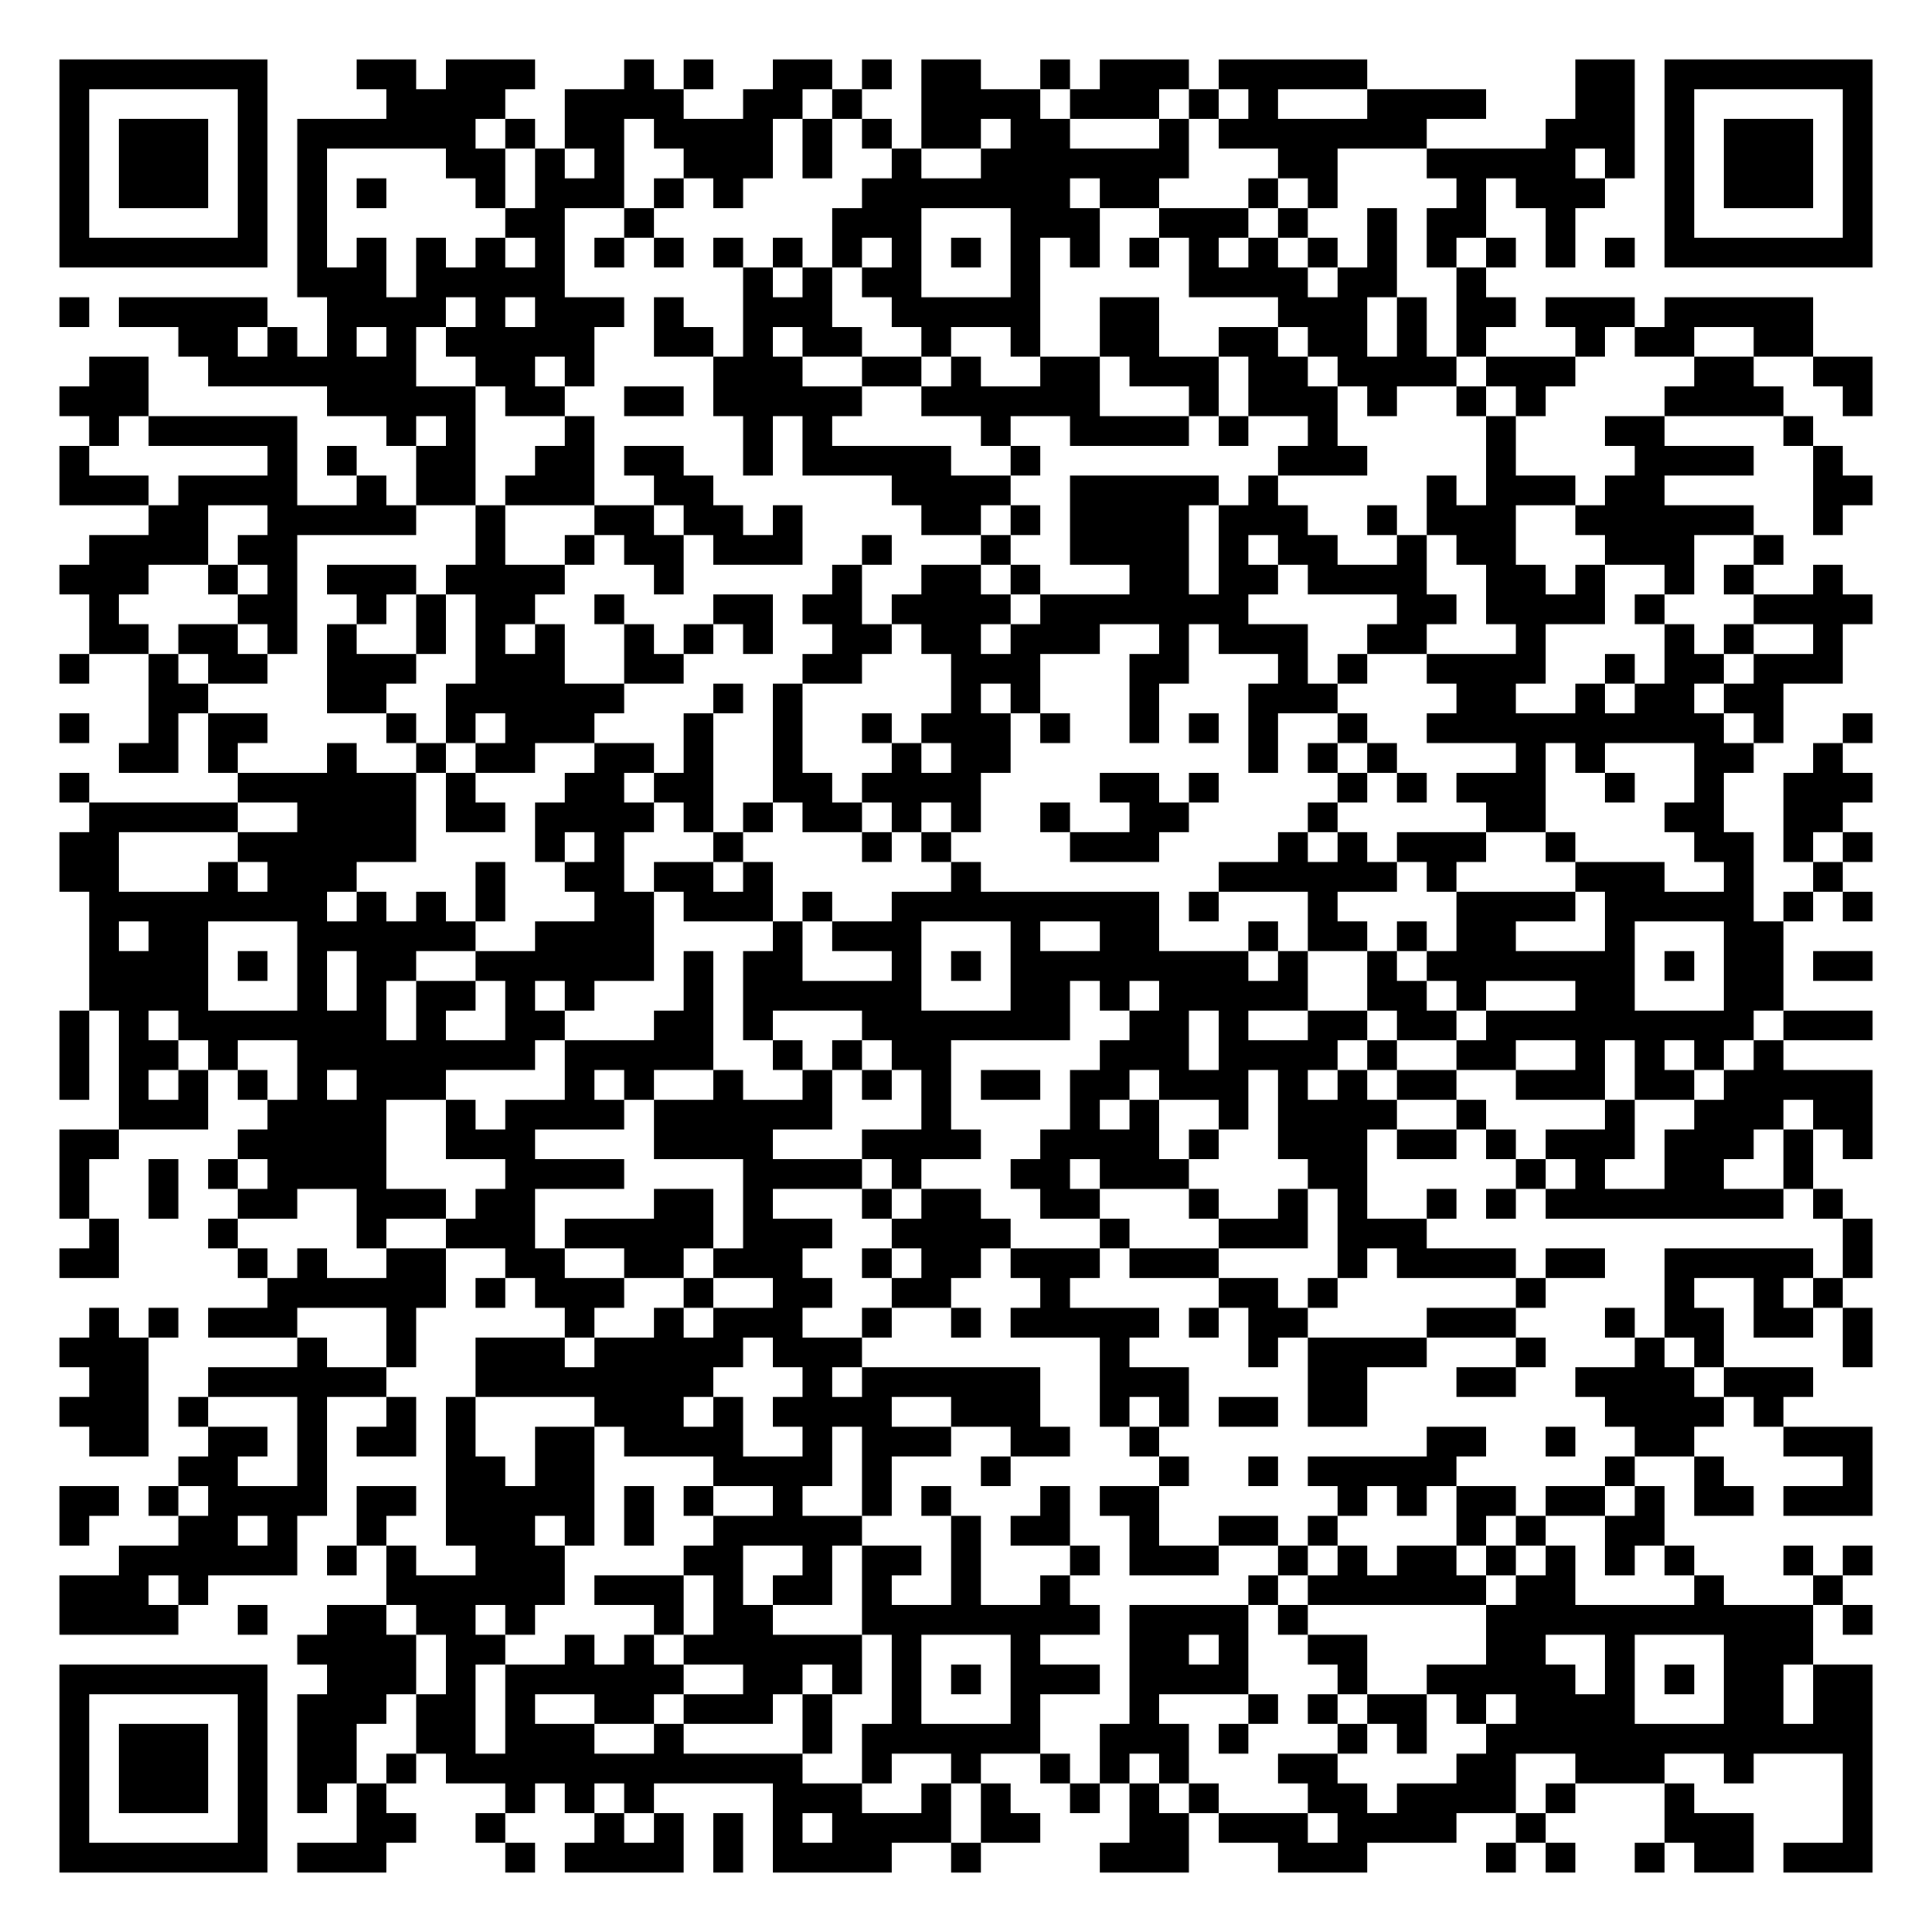
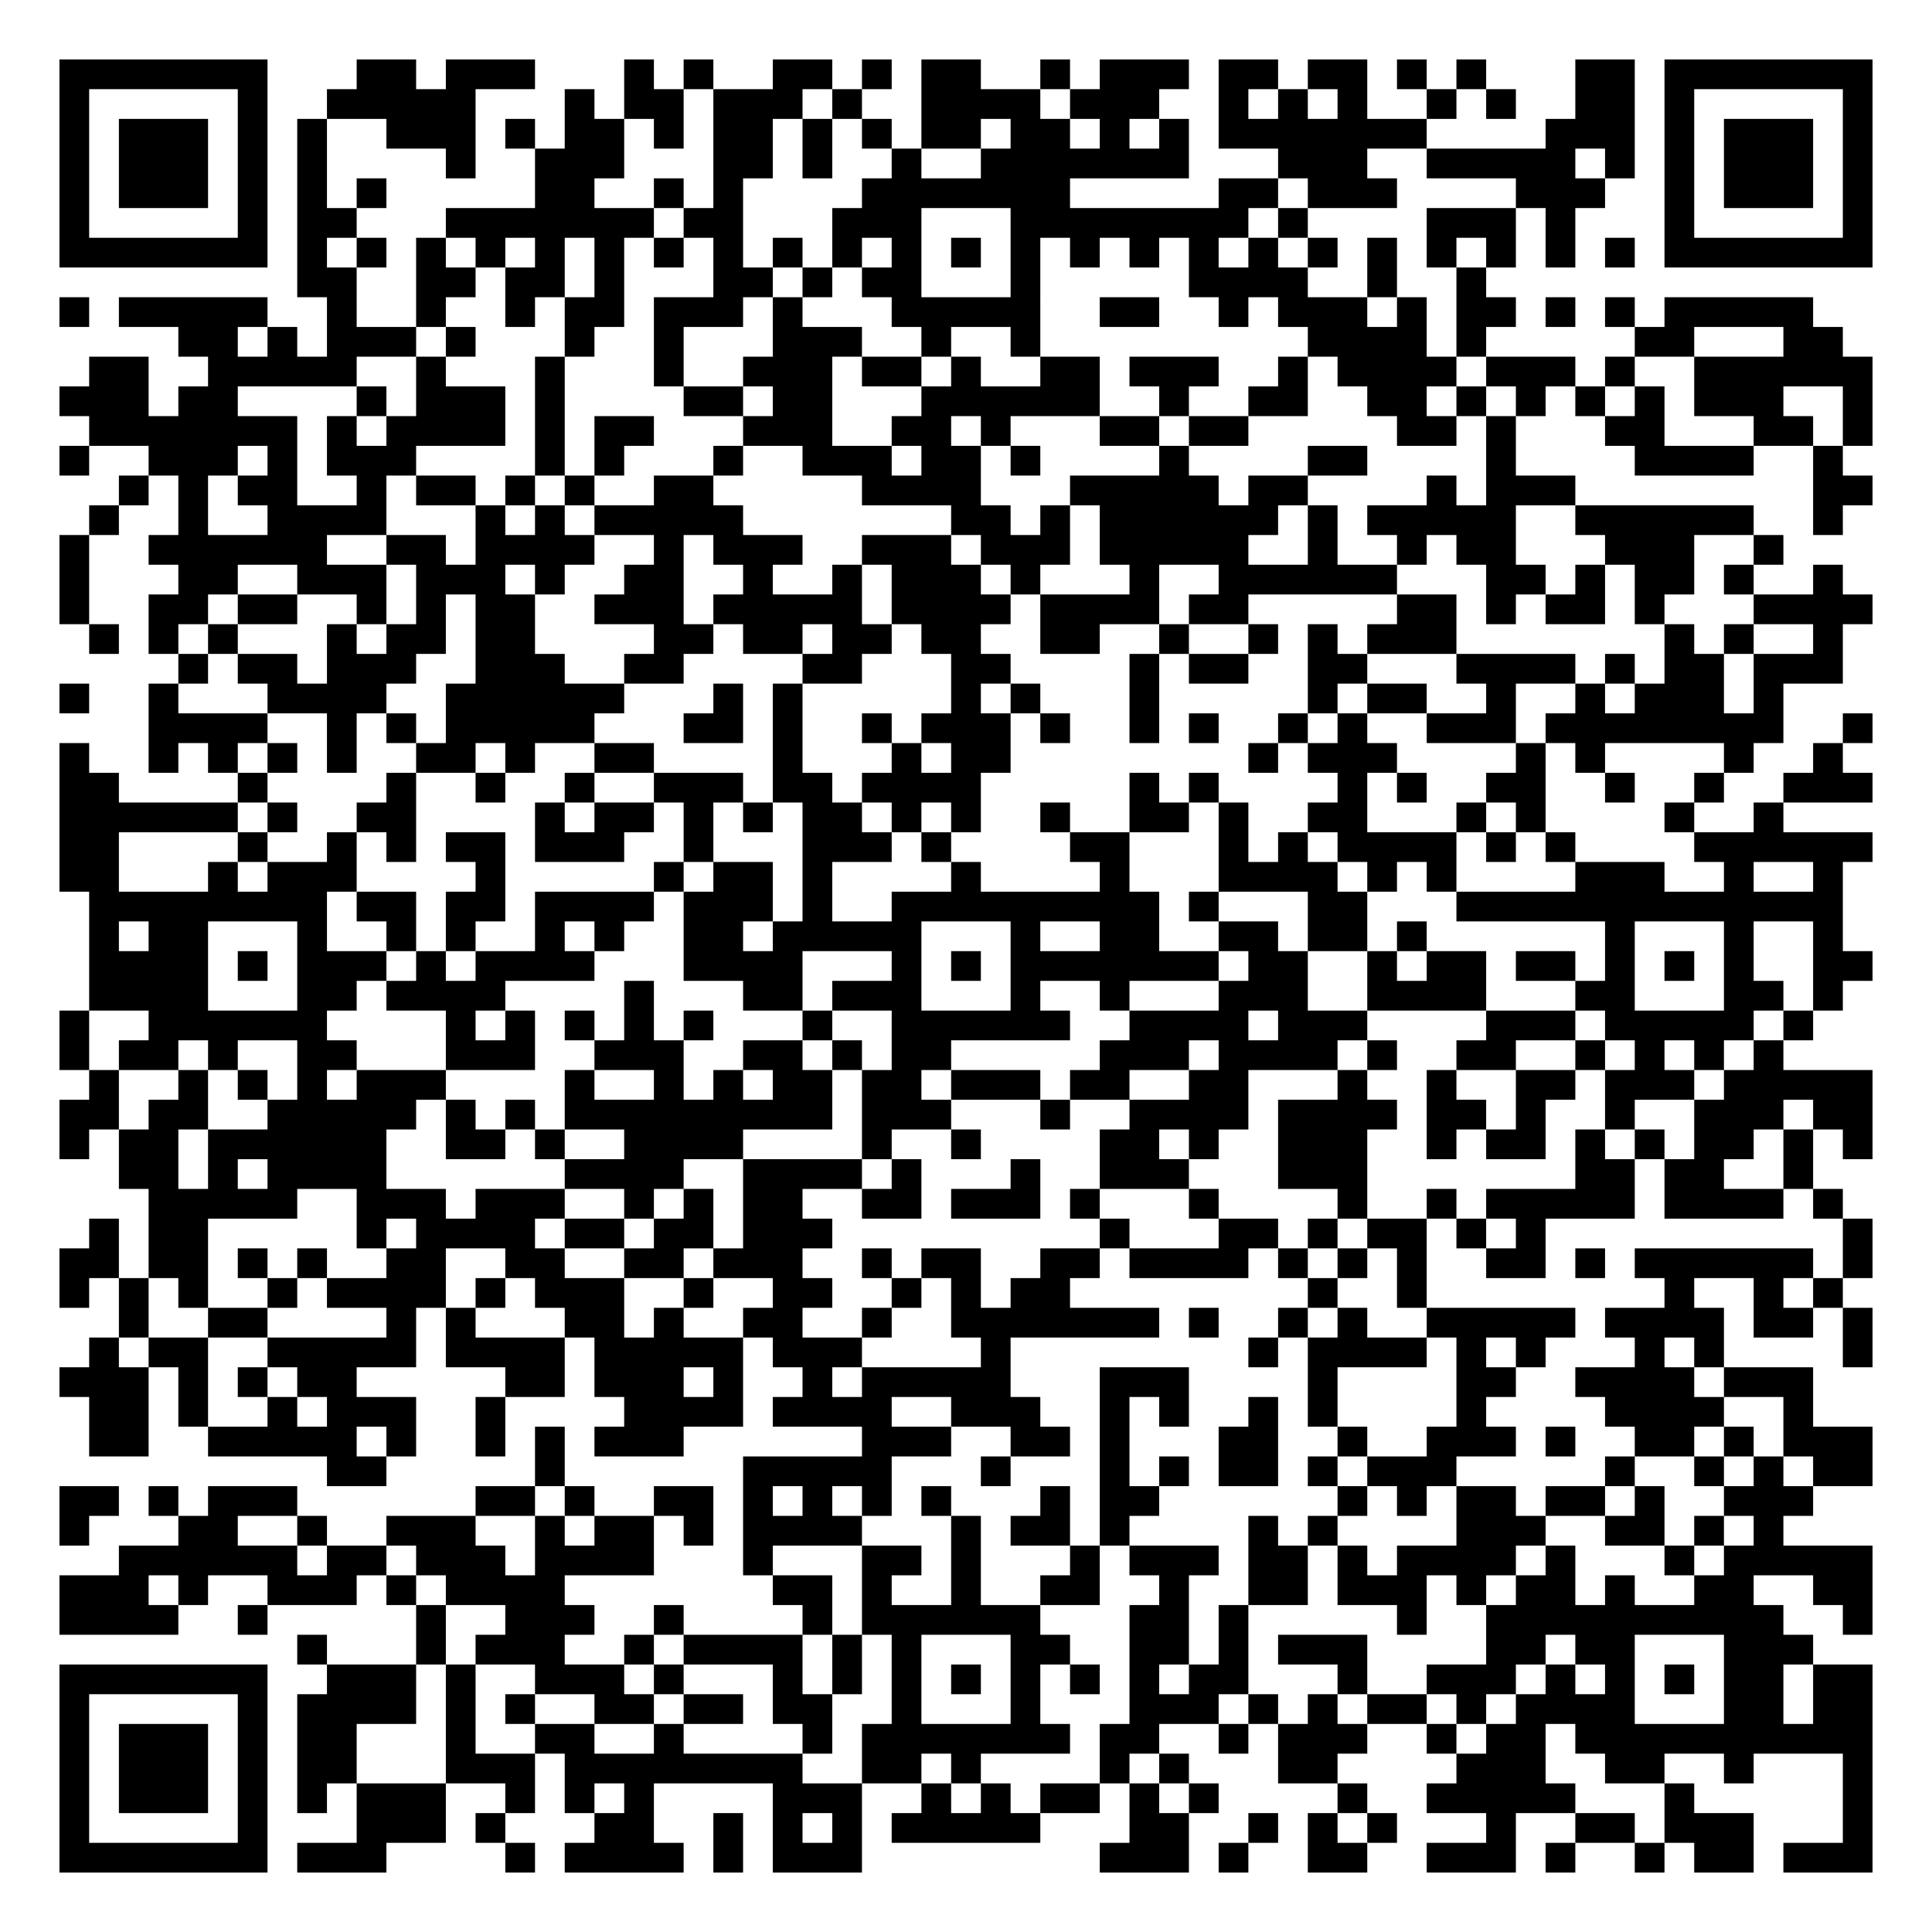
<svg xmlns="http://www.w3.org/2000/svg" width="260" height="260" class="segno">
  <g transform="scale(4)">
    <path fill="#fff" d="M0 0h65v65h-65z" />
-     <path class="qrline" stroke="#000" d="M2 2.5h7m3 0h2m1 0h3m3 0h1m1 0h1m2 0h2m1 0h1m1 0h2m2 0h1m1 0h3m1 0h5m7 0h2m1 0h7m-61 1h1m5 0h1m4 0h4m2 0h4m2 0h2m1 0h1m2 0h4m1 0h3m1 0h1m1 0h1m3 0h4m3 0h2m1 0h1m5 0h1m-61 1h1m1 0h3m1 0h1m1 0h6m1 0h1m1 0h2m1 0h4m1 0h1m1 0h1m1 0h2m1 0h2m3 0h1m1 0h7m4 0h3m1 0h1m1 0h3m1 0h1m-61 1h1m1 0h3m1 0h1m1 0h1m4 0h2m1 0h1m1 0h1m2 0h3m1 0h1m2 0h1m2 0h7m3 0h2m3 0h5m1 0h1m1 0h1m1 0h3m1 0h1m-61 1h1m1 0h3m1 0h1m1 0h1m1 0h1m3 0h1m1 0h3m1 0h1m1 0h1m4 0h7m1 0h2m3 0h1m1 0h1m4 0h1m1 0h3m2 0h1m1 0h3m1 0h1m-61 1h1m5 0h1m1 0h1m6 0h2m2 0h1m6 0h3m3 0h3m2 0h3m1 0h1m2 0h1m1 0h2m2 0h1m3 0h1m5 0h1m-61 1h7m1 0h1m1 0h1m1 0h1m1 0h1m1 0h1m1 0h1m1 0h1m1 0h1m1 0h1m1 0h1m1 0h1m1 0h1m1 0h1m1 0h1m1 0h1m1 0h1m1 0h1m1 0h1m1 0h1m1 0h1m1 0h1m1 0h1m1 0h1m1 0h7m-53 1h3m1 0h5m6 0h1m1 0h1m1 0h2m3 0h1m5 0h4m1 0h2m2 0h1m-48 1h1m1 0h5m2 0h4m1 0h1m1 0h3m1 0h1m2 0h3m2 0h5m2 0h2m4 0h3m1 0h1m1 0h2m1 0h3m1 0h5m-55 1h2m1 0h1m1 0h1m1 0h1m1 0h5m2 0h2m1 0h1m1 0h2m2 0h1m2 0h1m2 0h2m2 0h2m1 0h2m1 0h1m1 0h1m3 0h1m1 0h2m2 0h2m-58 1h2m2 0h7m2 0h2m1 0h1m4 0h3m2 0h2m1 0h1m2 0h2m1 0h3m1 0h2m1 0h4m1 0h3m4 0h2m2 0h2m-61 1h3m6 0h5m1 0h2m2 0h2m1 0h5m2 0h6m3 0h1m1 0h3m1 0h1m2 0h1m1 0h1m4 0h4m2 0h1m-60 1h1m1 0h5m3 0h1m1 0h1m3 0h1m5 0h1m1 0h1m5 0h1m2 0h4m1 0h1m2 0h1m5 0h1m3 0h2m4 0h1m-59 1h1m6 0h1m1 0h1m2 0h2m2 0h2m1 0h2m2 0h1m1 0h5m2 0h1m8 0h3m4 0h1m4 0h4m2 0h1m-60 1h3m1 0h4m2 0h1m1 0h2m1 0h3m2 0h2m6 0h4m2 0h5m1 0h1m5 0h1m1 0h3m1 0h2m5 0h2m-58 1h2m2 0h5m2 0h1m3 0h2m1 0h2m1 0h1m4 0h2m1 0h1m1 0h4m1 0h3m2 0h1m1 0h3m2 0h6m2 0h1m-59 1h4m1 0h2m6 0h1m2 0h1m1 0h2m1 0h3m2 0h1m3 0h1m2 0h4m1 0h1m1 0h2m2 0h1m1 0h2m3 0h3m2 0h1m-58 1h3m2 0h1m1 0h1m1 0h3m1 0h4m3 0h1m5 0h1m2 0h2m1 0h1m3 0h2m1 0h2m1 0h4m2 0h2m1 0h1m2 0h1m1 0h1m2 0h1m-59 1h1m4 0h2m2 0h1m1 0h1m1 0h2m2 0h1m3 0h2m1 0h2m1 0h4m1 0h7m5 0h2m1 0h4m1 0h1m3 0h4m-60 1h2m1 0h2m1 0h1m1 0h1m2 0h1m1 0h1m1 0h1m2 0h1m1 0h1m1 0h1m2 0h2m1 0h2m1 0h3m2 0h1m1 0h3m2 0h2m3 0h1m4 0h1m1 0h1m2 0h1m-60 1h1m2 0h1m1 0h2m2 0h3m2 0h3m2 0h2m4 0h2m3 0h3m3 0h2m3 0h1m1 0h1m2 0h4m2 0h1m1 0h2m1 0h3m-57 1h2m4 0h2m2 0h6m3 0h1m1 0h1m5 0h1m1 0h1m3 0h1m3 0h3m4 0h2m2 0h1m1 0h2m1 0h2m-58 1h1m2 0h1m1 0h2m4 0h1m1 0h1m1 0h3m3 0h1m2 0h1m2 0h1m1 0h3m1 0h1m2 0h1m1 0h1m1 0h1m2 0h1m2 0h10m1 0h1m2 0h1m-59 1h2m1 0h1m3 0h1m2 0h1m1 0h2m2 0h2m1 0h1m2 0h1m3 0h1m1 0h2m8 0h1m1 0h1m1 0h1m4 0h1m1 0h1m3 0h2m2 0h1m-60 1h1m5 0h6m1 0h1m3 0h2m1 0h2m2 0h2m1 0h4m4 0h2m1 0h1m4 0h1m1 0h1m1 0h3m2 0h1m2 0h1m2 0h3m-60 1h5m2 0h4m1 0h2m1 0h4m1 0h1m1 0h1m1 0h2m1 0h1m1 0h1m2 0h1m2 0h2m4 0h1m5 0h2m4 0h2m2 0h2m-60 1h2m4 0h6m4 0h1m1 0h1m3 0h1m4 0h1m1 0h1m4 0h3m4 0h1m1 0h1m1 0h3m2 0h1m4 0h2m1 0h1m1 0h1m-61 1h2m3 0h1m1 0h3m4 0h1m2 0h2m1 0h2m1 0h1m6 0h1m8 0h6m1 0h1m4 0h3m2 0h1m2 0h1m-59 1h8m1 0h1m1 0h1m1 0h1m3 0h2m1 0h3m1 0h1m2 0h9m1 0h1m3 0h1m4 0h4m1 0h5m1 0h1m1 0h1m-60 1h1m1 0h2m3 0h6m2 0h4m4 0h1m1 0h3m3 0h1m2 0h2m3 0h1m1 0h2m1 0h1m1 0h2m3 0h1m3 0h2m-57 1h4m1 0h1m1 0h1m1 0h2m2 0h6m1 0h1m1 0h2m3 0h1m1 0h1m1 0h8m1 0h1m2 0h1m1 0h7m1 0h1m1 0h2m1 0h2m-60 1h4m3 0h1m1 0h1m1 0h2m1 0h1m1 0h1m3 0h1m1 0h6m3 0h2m1 0h1m1 0h5m2 0h2m1 0h1m3 0h2m3 0h2m-58 1h1m1 0h1m1 0h7m1 0h1m2 0h2m3 0h2m1 0h1m3 0h7m2 0h2m1 0h1m2 0h2m1 0h2m1 0h9m1 0h3m-61 1h1m1 0h2m1 0h1m2 0h8m1 0h5m2 0h1m1 0h1m1 0h2m5 0h3m1 0h4m1 0h1m2 0h2m2 0h1m1 0h1m1 0h1m1 0h1m-58 1h1m1 0h1m1 0h1m1 0h1m1 0h1m1 0h3m4 0h1m1 0h1m2 0h1m2 0h1m1 0h1m1 0h1m1 0h2m1 0h2m1 0h3m1 0h1m1 0h1m1 0h2m2 0h3m1 0h2m1 0h5m-59 1h3m2 0h4m2 0h1m1 0h4m1 0h6m3 0h1m4 0h1m1 0h1m2 0h1m1 0h4m2 0h1m4 0h1m2 0h3m1 0h2m-61 1h2m4 0h5m2 0h3m4 0h4m3 0h4m2 0h4m1 0h1m2 0h3m1 0h2m1 0h1m1 0h3m1 0h3m1 0h1m1 0h1m-61 1h1m2 0h1m1 0h1m1 0h4m4 0h4m4 0h4m1 0h1m3 0h2m1 0h3m4 0h2m5 0h1m1 0h1m2 0h2m2 0h1m-59 1h1m2 0h1m2 0h2m2 0h3m1 0h2m4 0h2m1 0h1m3 0h1m1 0h2m2 0h2m3 0h1m2 0h1m1 0h1m2 0h1m1 0h1m1 0h8m1 0h1m-59 1h1m3 0h1m4 0h1m2 0h3m1 0h5m1 0h3m2 0h4m3 0h1m3 0h3m1 0h3m14 0h1m-61 1h2m4 0h1m1 0h1m2 0h2m2 0h2m2 0h2m1 0h3m2 0h1m1 0h2m1 0h3m1 0h3m4 0h1m1 0h4m1 0h2m2 0h5m1 0h1m-54 1h6m1 0h1m1 0h3m2 0h1m2 0h2m2 0h2m3 0h1m5 0h2m1 0h1m6 0h1m4 0h1m2 0h1m1 0h1m-59 1h1m1 0h1m1 0h3m3 0h1m5 0h1m2 0h1m1 0h3m2 0h1m2 0h1m1 0h5m1 0h1m1 0h2m4 0h3m3 0h1m1 0h2m1 0h2m1 0h1m-61 1h3m5 0h1m2 0h1m2 0h3m1 0h5m1 0h3m8 0h1m4 0h1m1 0h4m3 0h1m3 0h1m1 0h1m4 0h1m-60 1h2m2 0h6m3 0h8m3 0h1m1 0h6m2 0h3m4 0h2m3 0h2m2 0h4m1 0h3m-59 1h3m1 0h1m3 0h1m2 0h1m1 0h1m4 0h3m1 0h1m1 0h4m2 0h3m2 0h1m1 0h1m1 0h2m1 0h2m8 0h4m1 0h1m-57 1h2m2 0h2m1 0h1m1 0h2m1 0h1m2 0h2m1 0h4m2 0h1m1 0h3m2 0h2m2 0h1m9 0h2m2 0h1m2 0h2m3 0h3m-57 1h2m2 0h1m4 0h2m1 0h2m4 0h4m1 0h1m3 0h1m5 0h1m2 0h1m1 0h5m5 0h1m2 0h1m4 0h1m-61 1h2m1 0h1m1 0h4m1 0h2m1 0h5m1 0h1m1 0h1m2 0h1m2 0h1m1 0h1m3 0h1m1 0h2m6 0h1m1 0h1m1 0h2m1 0h2m1 0h1m1 0h2m1 0h3m-61 1h1m3 0h2m1 0h1m2 0h1m2 0h3m1 0h1m1 0h1m2 0h5m3 0h1m1 0h2m2 0h1m2 0h2m1 0h1m4 0h1m1 0h1m2 0h2m-52 1h6m1 0h1m1 0h1m2 0h3m4 0h2m2 0h1m1 0h2m1 0h1m3 0h1m1 0h3m2 0h1m1 0h1m1 0h2m1 0h1m1 0h1m1 0h1m1 0h1m3 0h1m1 0h1m-61 1h3m1 0h1m6 0h6m1 0h3m1 0h1m1 0h2m1 0h1m2 0h1m2 0h1m6 0h1m1 0h6m1 0h2m4 0h1m3 0h1m-60 1h4m2 0h1m2 0h2m1 0h2m1 0h1m4 0h1m1 0h2m3 0h8m1 0h4m1 0h1m6 0h11m1 0h1m-53 1h4m1 0h2m2 0h1m1 0h1m1 0h6m1 0h1m3 0h1m3 0h2m1 0h1m2 0h2m4 0h2m2 0h1m3 0h3m-59 1h7m2 0h3m1 0h1m1 0h6m2 0h2m1 0h1m1 0h1m1 0h1m1 0h3m1 0h4m3 0h1m2 0h5m1 0h1m1 0h1m1 0h2m1 0h2m-61 1h1m5 0h1m1 0h3m1 0h2m1 0h1m2 0h2m1 0h3m1 0h1m2 0h1m3 0h1m3 0h1m3 0h1m1 0h1m1 0h2m1 0h1m1 0h4m3 0h2m1 0h2m-61 1h1m1 0h3m1 0h1m1 0h2m2 0h2m1 0h3m2 0h1m4 0h1m1 0h6m2 0h3m1 0h1m3 0h1m1 0h1m2 0h13m-61 1h1m1 0h3m1 0h1m1 0h2m1 0h1m1 0h12m2 0h1m2 0h1m2 0h1m1 0h1m1 0h1m3 0h2m4 0h2m2 0h3m2 0h1m3 0h1m-61 1h1m1 0h3m1 0h1m1 0h1m1 0h1m4 0h1m1 0h1m1 0h1m4 0h3m2 0h1m1 0h1m2 0h1m1 0h1m1 0h1m3 0h2m1 0h4m1 0h1m3 0h1m5 0h1m-61 1h1m5 0h1m3 0h2m2 0h1m3 0h1m1 0h1m1 0h1m1 0h1m1 0h4m1 0h2m3 0h2m1 0h3m1 0h4m2 0h1m4 0h3m3 0h1m-61 1h7m1 0h3m4 0h1m1 0h4m1 0h1m1 0h4m2 0h1m4 0h3m3 0h3m4 0h1m1 0h1m2 0h1m1 0h2m1 0h3" />
+     <path class="qrline" stroke="#000" d="M2 2.5h7m3 0h2m1 0h3m3 0h1m1 0h1m2 0h2m1 0h1m1 0h2m2 0h1m1 0h3m1 0h2m1 0h2m1 0h1m1 0h1m3 0h2m1 0h7m-61 1h1m5 0h1m2 0h5m3 0h1m1 0h2m1 0h3m1 0h1m2 0h4m1 0h3m2 0h1m1 0h1m1 0h1m2 0h1m1 0h1m2 0h2m1 0h1m5 0h1m-61 1h1m1 0h3m1 0h1m1 0h1m2 0h3m1 0h1m1 0h2m1 0h1m1 0h2m1 0h1m1 0h1m1 0h2m1 0h2m1 0h1m1 0h1m1 0h7m4 0h3m1 0h1m1 0h3m1 0h1m-61 1h1m1 0h3m1 0h1m1 0h1m4 0h1m2 0h3m3 0h2m1 0h1m2 0h1m2 0h7m3 0h3m2 0h5m1 0h1m1 0h1m1 0h3m1 0h1m-61 1h1m1 0h3m1 0h1m1 0h1m1 0h1m5 0h2m2 0h1m1 0h1m4 0h7m5 0h2m1 0h3m4 0h3m2 0h1m1 0h3m1 0h1m-61 1h1m5 0h1m1 0h2m3 0h7m1 0h2m3 0h3m3 0h8m1 0h1m4 0h3m1 0h1m3 0h1m5 0h1m-61 1h7m1 0h1m1 0h1m1 0h1m1 0h1m1 0h1m1 0h1m1 0h1m1 0h1m1 0h1m1 0h1m1 0h1m1 0h1m1 0h1m1 0h1m1 0h1m1 0h1m1 0h1m1 0h1m1 0h1m1 0h1m1 0h1m1 0h1m1 0h1m1 0h7m-53 1h2m2 0h2m1 0h2m1 0h1m3 0h2m1 0h1m1 0h2m3 0h1m5 0h4m2 0h1m2 0h1m-48 1h1m1 0h5m2 0h1m2 0h1m2 0h1m1 0h2m1 0h3m1 0h1m3 0h5m2 0h2m2 0h1m1 0h3m1 0h1m1 0h2m1 0h1m1 0h1m1 0h5m-55 1h2m1 0h1m1 0h3m1 0h1m3 0h1m2 0h1m3 0h3m2 0h1m2 0h1m9 0h4m1 0h1m5 0h2m3 0h2m-59 1h2m2 0h5m2 0h1m3 0h1m3 0h1m2 0h3m1 0h2m1 0h1m2 0h2m1 0h3m2 0h1m1 0h4m1 0h3m1 0h1m2 0h6m-61 1h3m1 0h2m4 0h1m1 0h3m1 0h1m4 0h2m1 0h2m3 0h6m2 0h1m2 0h2m2 0h2m1 0h1m1 0h1m1 0h1m1 0h1m1 0h3m2 0h1m-60 1h7m1 0h1m1 0h4m1 0h1m1 0h2m3 0h3m2 0h2m1 0h1m3 0h2m1 0h2m5 0h2m1 0h1m3 0h2m3 0h2m1 0h1m-61 1h1m2 0h3m1 0h1m1 0h3m4 0h1m1 0h1m3 0h1m2 0h3m1 0h2m1 0h1m4 0h1m4 0h2m4 0h1m4 0h4m2 0h1m-58 1h1m1 0h1m1 0h2m2 0h1m1 0h2m1 0h1m1 0h1m2 0h2m5 0h4m3 0h5m1 0h2m4 0h1m1 0h3m8 0h2m-60 1h1m2 0h1m2 0h4m3 0h1m1 0h1m1 0h5m7 0h2m1 0h1m1 0h6m1 0h1m1 0h5m2 0h6m2 0h1m-60 1h1m2 0h6m2 0h2m1 0h4m2 0h1m1 0h3m2 0h3m1 0h3m1 0h5m2 0h1m2 0h1m1 0h2m3 0h3m2 0h1m-58 1h1m3 0h2m2 0h3m1 0h3m1 0h1m2 0h2m2 0h1m2 0h1m1 0h3m1 0h1m3 0h1m2 0h6m3 0h2m1 0h1m1 0h2m1 0h1m2 0h1m-60 1h1m2 0h2m1 0h2m2 0h1m1 0h1m1 0h2m2 0h3m1 0h5m1 0h4m1 0h4m1 0h2m5 0h2m1 0h1m1 0h2m1 0h1m3 0h4m-60 1h1m1 0h1m1 0h1m3 0h1m1 0h2m1 0h2m4 0h2m1 0h2m1 0h2m1 0h2m2 0h2m2 0h1m2 0h1m1 0h1m1 0h3m7 0h1m1 0h1m2 0h1m-56 1h1m1 0h2m1 0h3m2 0h3m2 0h2m4 0h2m3 0h2m4 0h1m1 0h2m2 0h2m3 0h4m1 0h1m1 0h2m1 0h3m-60 1h1m2 0h1m3 0h4m2 0h6m3 0h1m1 0h1m5 0h1m1 0h1m3 0h1m5 0h1m1 0h2m2 0h1m2 0h1m1 0h3m1 0h1m-55 1h4m2 0h1m1 0h1m1 0h5m3 0h2m1 0h1m2 0h1m1 0h3m1 0h1m2 0h1m1 0h1m2 0h1m1 0h1m2 0h3m1 0h8m2 0h1m-61 1h1m2 0h1m1 0h1m1 0h1m1 0h1m2 0h2m1 0h1m2 0h2m4 0h1m3 0h1m1 0h2m8 0h1m1 0h3m4 0h1m1 0h1m4 0h1m2 0h1m-60 1h2m4 0h1m4 0h1m2 0h1m2 0h1m2 0h3m1 0h2m1 0h4m5 0h1m1 0h1m4 0h1m1 0h1m2 0h2m2 0h1m2 0h1m2 0h3m-61 1h6m1 0h1m2 0h2m4 0h1m1 0h2m1 0h1m1 0h1m1 0h2m1 0h1m1 0h1m2 0h1m2 0h2m1 0h1m2 0h2m3 0h1m1 0h1m4 0h1m2 0h1m-58 1h2m4 0h1m2 0h1m1 0h1m1 0h2m1 0h3m2 0h1m3 0h3m1 0h1m4 0h2m3 0h1m1 0h1m1 0h4m1 0h1m1 0h1m4 0h6m-61 1h2m3 0h1m1 0h3m4 0h1m5 0h1m1 0h2m1 0h1m4 0h1m4 0h1m3 0h4m1 0h1m1 0h1m4 0h3m2 0h1m2 0h1m-59 1h8m1 0h2m1 0h2m1 0h4m1 0h3m1 0h1m2 0h9m1 0h1m3 0h2m3 0h13m-59 1h1m1 0h2m3 0h1m2 0h1m1 0h1m2 0h1m1 0h1m2 0h2m1 0h5m3 0h1m2 0h2m2 0h2m1 0h2m1 0h1m6 0h1m3 0h1m2 0h1m-59 1h4m1 0h1m1 0h3m1 0h1m1 0h4m3 0h4m3 0h1m1 0h1m1 0h7m1 0h2m2 0h1m1 0h2m1 0h2m1 0h1m1 0h1m1 0h1m2 0h2m-60 1h4m3 0h2m1 0h4m4 0h1m3 0h2m1 0h3m3 0h1m2 0h1m3 0h3m2 0h4m3 0h2m3 0h2m1 0h1m-60 1h1m2 0h6m4 0h1m1 0h1m1 0h1m1 0h1m1 0h1m3 0h1m2 0h6m2 0h4m1 0h3m4 0h3m1 0h5m1 0h1m-59 1h1m1 0h2m1 0h1m2 0h2m3 0h3m2 0h3m2 0h2m1 0h1m1 0h2m5 0h3m1 0h4m1 0h1m2 0h2m2 0h1m1 0h1m1 0h1m1 0h1m-57 1h1m2 0h1m1 0h1m1 0h1m1 0h3m4 0h1m2 0h1m1 0h1m1 0h2m1 0h2m1 0h3m1 0h2m2 0h2m3 0h1m2 0h1m2 0h2m1 0h3m1 0h5m-61 1h2m1 0h2m2 0h5m1 0h1m1 0h1m1 0h9m1 0h3m3 0h1m2 0h4m1 0h4m1 0h2m1 0h1m2 0h1m2 0h3m1 0h2m-61 1h1m1 0h2m1 0h6m2 0h2m1 0h1m2 0h4m4 0h1m2 0h1m4 0h2m1 0h1m2 0h3m2 0h1m1 0h2m1 0h1m1 0h1m1 0h2m1 0h1m1 0h1m-59 1h2m1 0h1m1 0h4m6 0h4m2 0h4m1 0h1m3 0h1m2 0h3m3 0h3m7 0h2m1 0h2m2 0h1m-56 1h5m2 0h3m1 0h3m2 0h1m1 0h1m1 0h2m2 0h2m1 0h3m1 0h1m3 0h1m4 0h1m2 0h1m1 0h5m1 0h4m1 0h1m-59 1h1m1 0h2m5 0h1m1 0h4m1 0h2m1 0h2m1 0h3m9 0h1m3 0h2m1 0h1m1 0h2m1 0h1m1 0h1m10 0h1m-61 1h2m1 0h2m1 0h1m1 0h1m2 0h2m2 0h2m2 0h2m1 0h3m2 0h1m1 0h2m2 0h2m1 0h4m1 0h1m1 0h1m1 0h1m2 0h2m1 0h1m1 0h6m1 0h1m-61 1h1m1 0h1m1 0h1m2 0h1m1 0h4m1 0h1m1 0h3m2 0h1m2 0h2m2 0h1m1 0h1m1 0h2m8 0h1m2 0h1m8 0h1m2 0h1m1 0h1m-58 1h1m2 0h2m4 0h1m1 0h1m3 0h2m1 0h1m2 0h2m2 0h1m2 0h7m1 0h1m2 0h1m1 0h1m2 0h5m1 0h4m1 0h2m1 0h1m-60 1h1m1 0h2m2 0h5m1 0h4m1 0h5m1 0h3m4 0h1m8 0h1m1 0h4m1 0h1m1 0h1m3 0h1m1 0h1m4 0h1m-61 1h3m1 0h1m1 0h1m1 0h2m5 0h2m1 0h3m1 0h1m2 0h1m1 0h5m3 0h3m4 0h1m4 0h2m2 0h4m1 0h3m-58 1h2m1 0h1m2 0h1m1 0h3m2 0h1m4 0h4m1 0h4m2 0h3m2 0h1m1 0h1m2 0h1m1 0h1m4 0h1m4 0h4m2 0h1m-58 1h2m2 0h5m1 0h1m2 0h1m1 0h1m1 0h3m6 0h3m2 0h2m1 0h1m3 0h2m2 0h1m2 0h3m1 0h1m2 0h2m1 0h1m1 0h3m-52 1h2m5 0h1m6 0h5m3 0h1m3 0h1m1 0h1m1 0h2m1 0h1m1 0h3m5 0h1m2 0h1m1 0h1m1 0h2m-61 1h2m1 0h1m1 0h3m6 0h2m1 0h1m2 0h2m1 0h1m1 0h1m1 0h1m1 0h1m3 0h1m1 0h2m6 0h1m1 0h1m1 0h2m1 0h2m1 0h1m2 0h3m-59 1h1m3 0h2m2 0h1m2 0h3m2 0h1m1 0h2m1 0h1m1 0h4m3 0h1m1 0h2m1 0h1m4 0h1m1 0h1m4 0h3m2 0h2m1 0h1m1 0h1m-56 1h6m1 0h2m1 0h3m1 0h4m3 0h1m3 0h2m1 0h1m3 0h1m1 0h3m1 0h2m1 0h1m1 0h4m1 0h1m3 0h1m1 0h5m-61 1h3m1 0h1m2 0h3m1 0h1m1 0h4m7 0h2m1 0h1m2 0h1m2 0h2m2 0h1m2 0h2m1 0h3m1 0h1m1 0h2m1 0h1m2 0h2m2 0h2m-61 1h4m2 0h1m5 0h1m2 0h3m2 0h1m4 0h1m1 0h6m3 0h2m1 0h1m5 0h1m2 0h10m2 0h1m-53 1h1m3 0h1m1 0h3m2 0h1m1 0h4m1 0h1m1 0h1m3 0h2m2 0h2m1 0h1m1 0h3m4 0h2m1 0h2m3 0h3m-59 1h7m2 0h3m1 0h1m2 0h3m1 0h1m3 0h1m1 0h1m1 0h1m1 0h1m1 0h1m1 0h1m1 0h1m1 0h2m3 0h1m2 0h3m1 0h1m1 0h1m1 0h1m1 0h2m1 0h2m-61 1h1m5 0h1m1 0h4m1 0h1m1 0h1m2 0h2m1 0h2m1 0h2m2 0h1m3 0h1m3 0h3m1 0h1m1 0h1m1 0h2m1 0h1m1 0h4m3 0h2m1 0h2m-61 1h1m1 0h3m1 0h1m1 0h2m3 0h1m2 0h2m2 0h1m4 0h1m1 0h7m1 0h2m2 0h1m1 0h3m2 0h1m1 0h2m1 0h10m-61 1h1m1 0h3m1 0h1m1 0h2m3 0h3m1 0h8m2 0h2m1 0h1m4 0h1m1 0h1m3 0h2m4 0h3m2 0h2m2 0h1m3 0h1m-61 1h1m1 0h3m1 0h1m1 0h1m1 0h3m2 0h1m1 0h1m1 0h1m4 0h3m2 0h1m1 0h1m1 0h2m1 0h1m1 0h1m4 0h1m2 0h5m3 0h1m5 0h1m-61 1h1m5 0h1m3 0h3m1 0h1m3 0h2m2 0h1m1 0h1m1 0h1m1 0h5m3 0h2m2 0h1m1 0h1m1 0h1m3 0h1m2 0h2m1 0h3m3 0h1m-61 1h7m1 0h3m4 0h1m1 0h4m1 0h1m1 0h3m8 0h3m1 0h1m2 0h2m2 0h3m1 0h1m2 0h1m1 0h2m1 0h3" />
  </g>
</svg>
